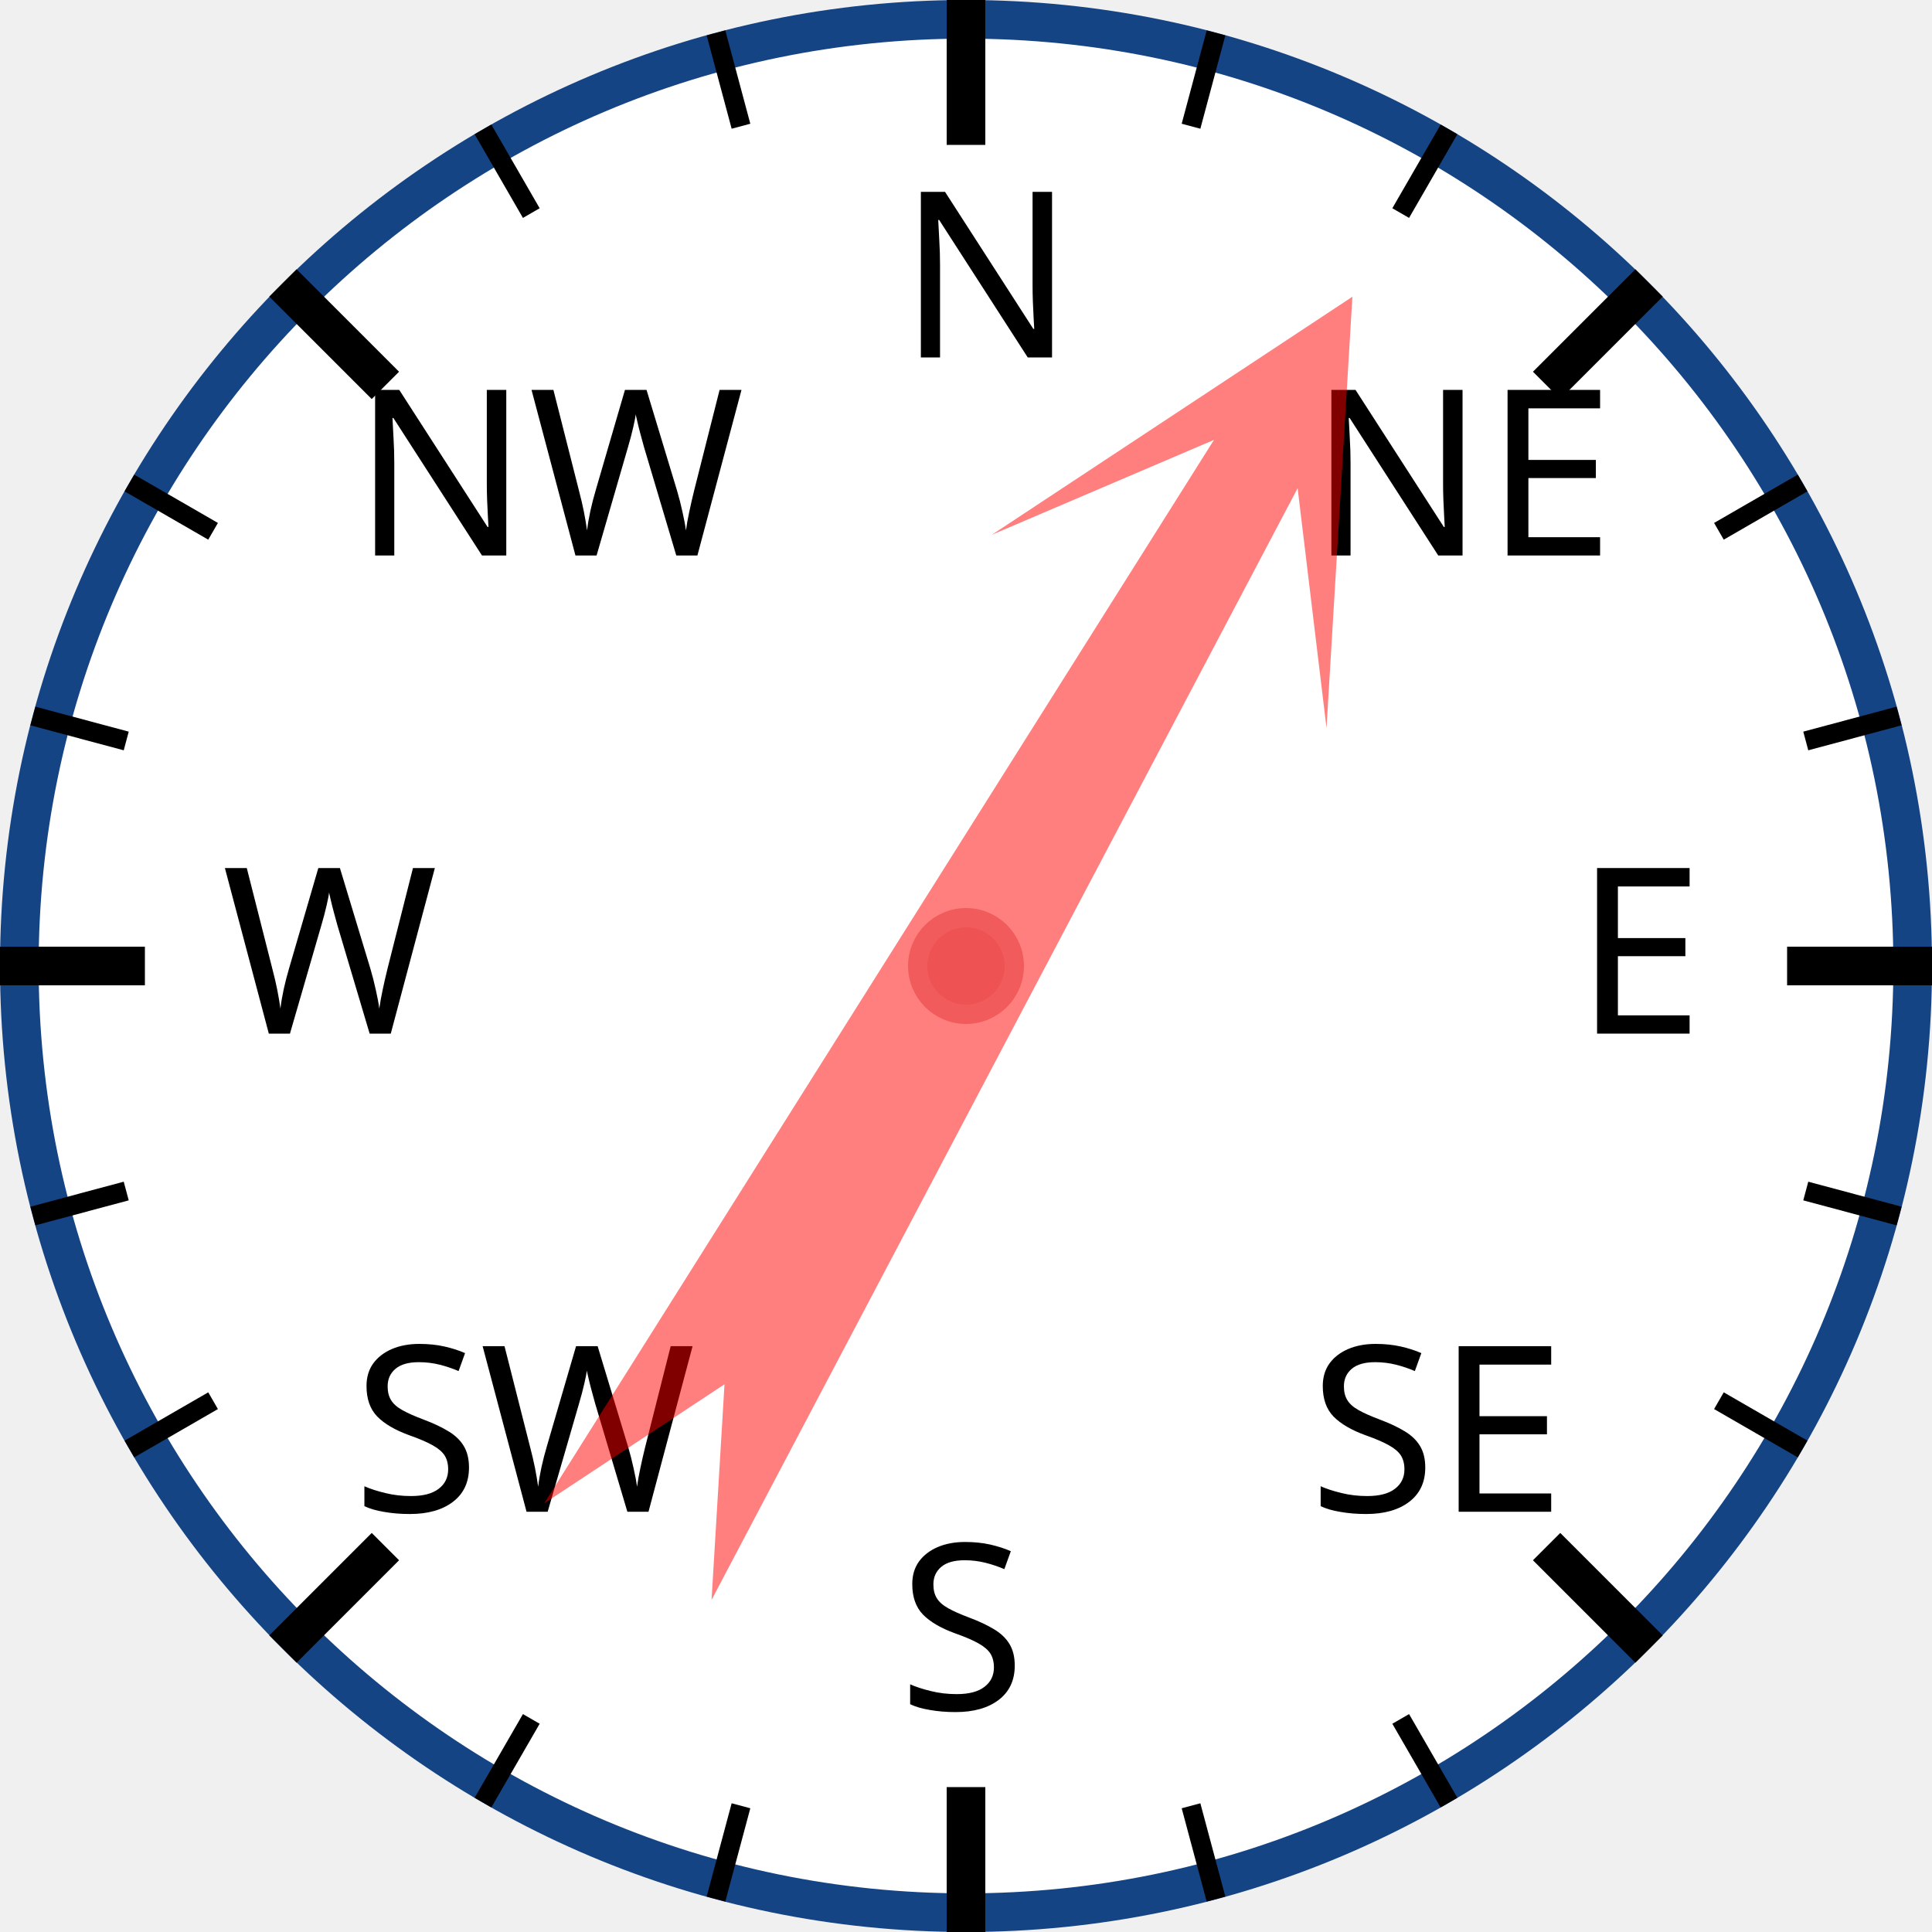
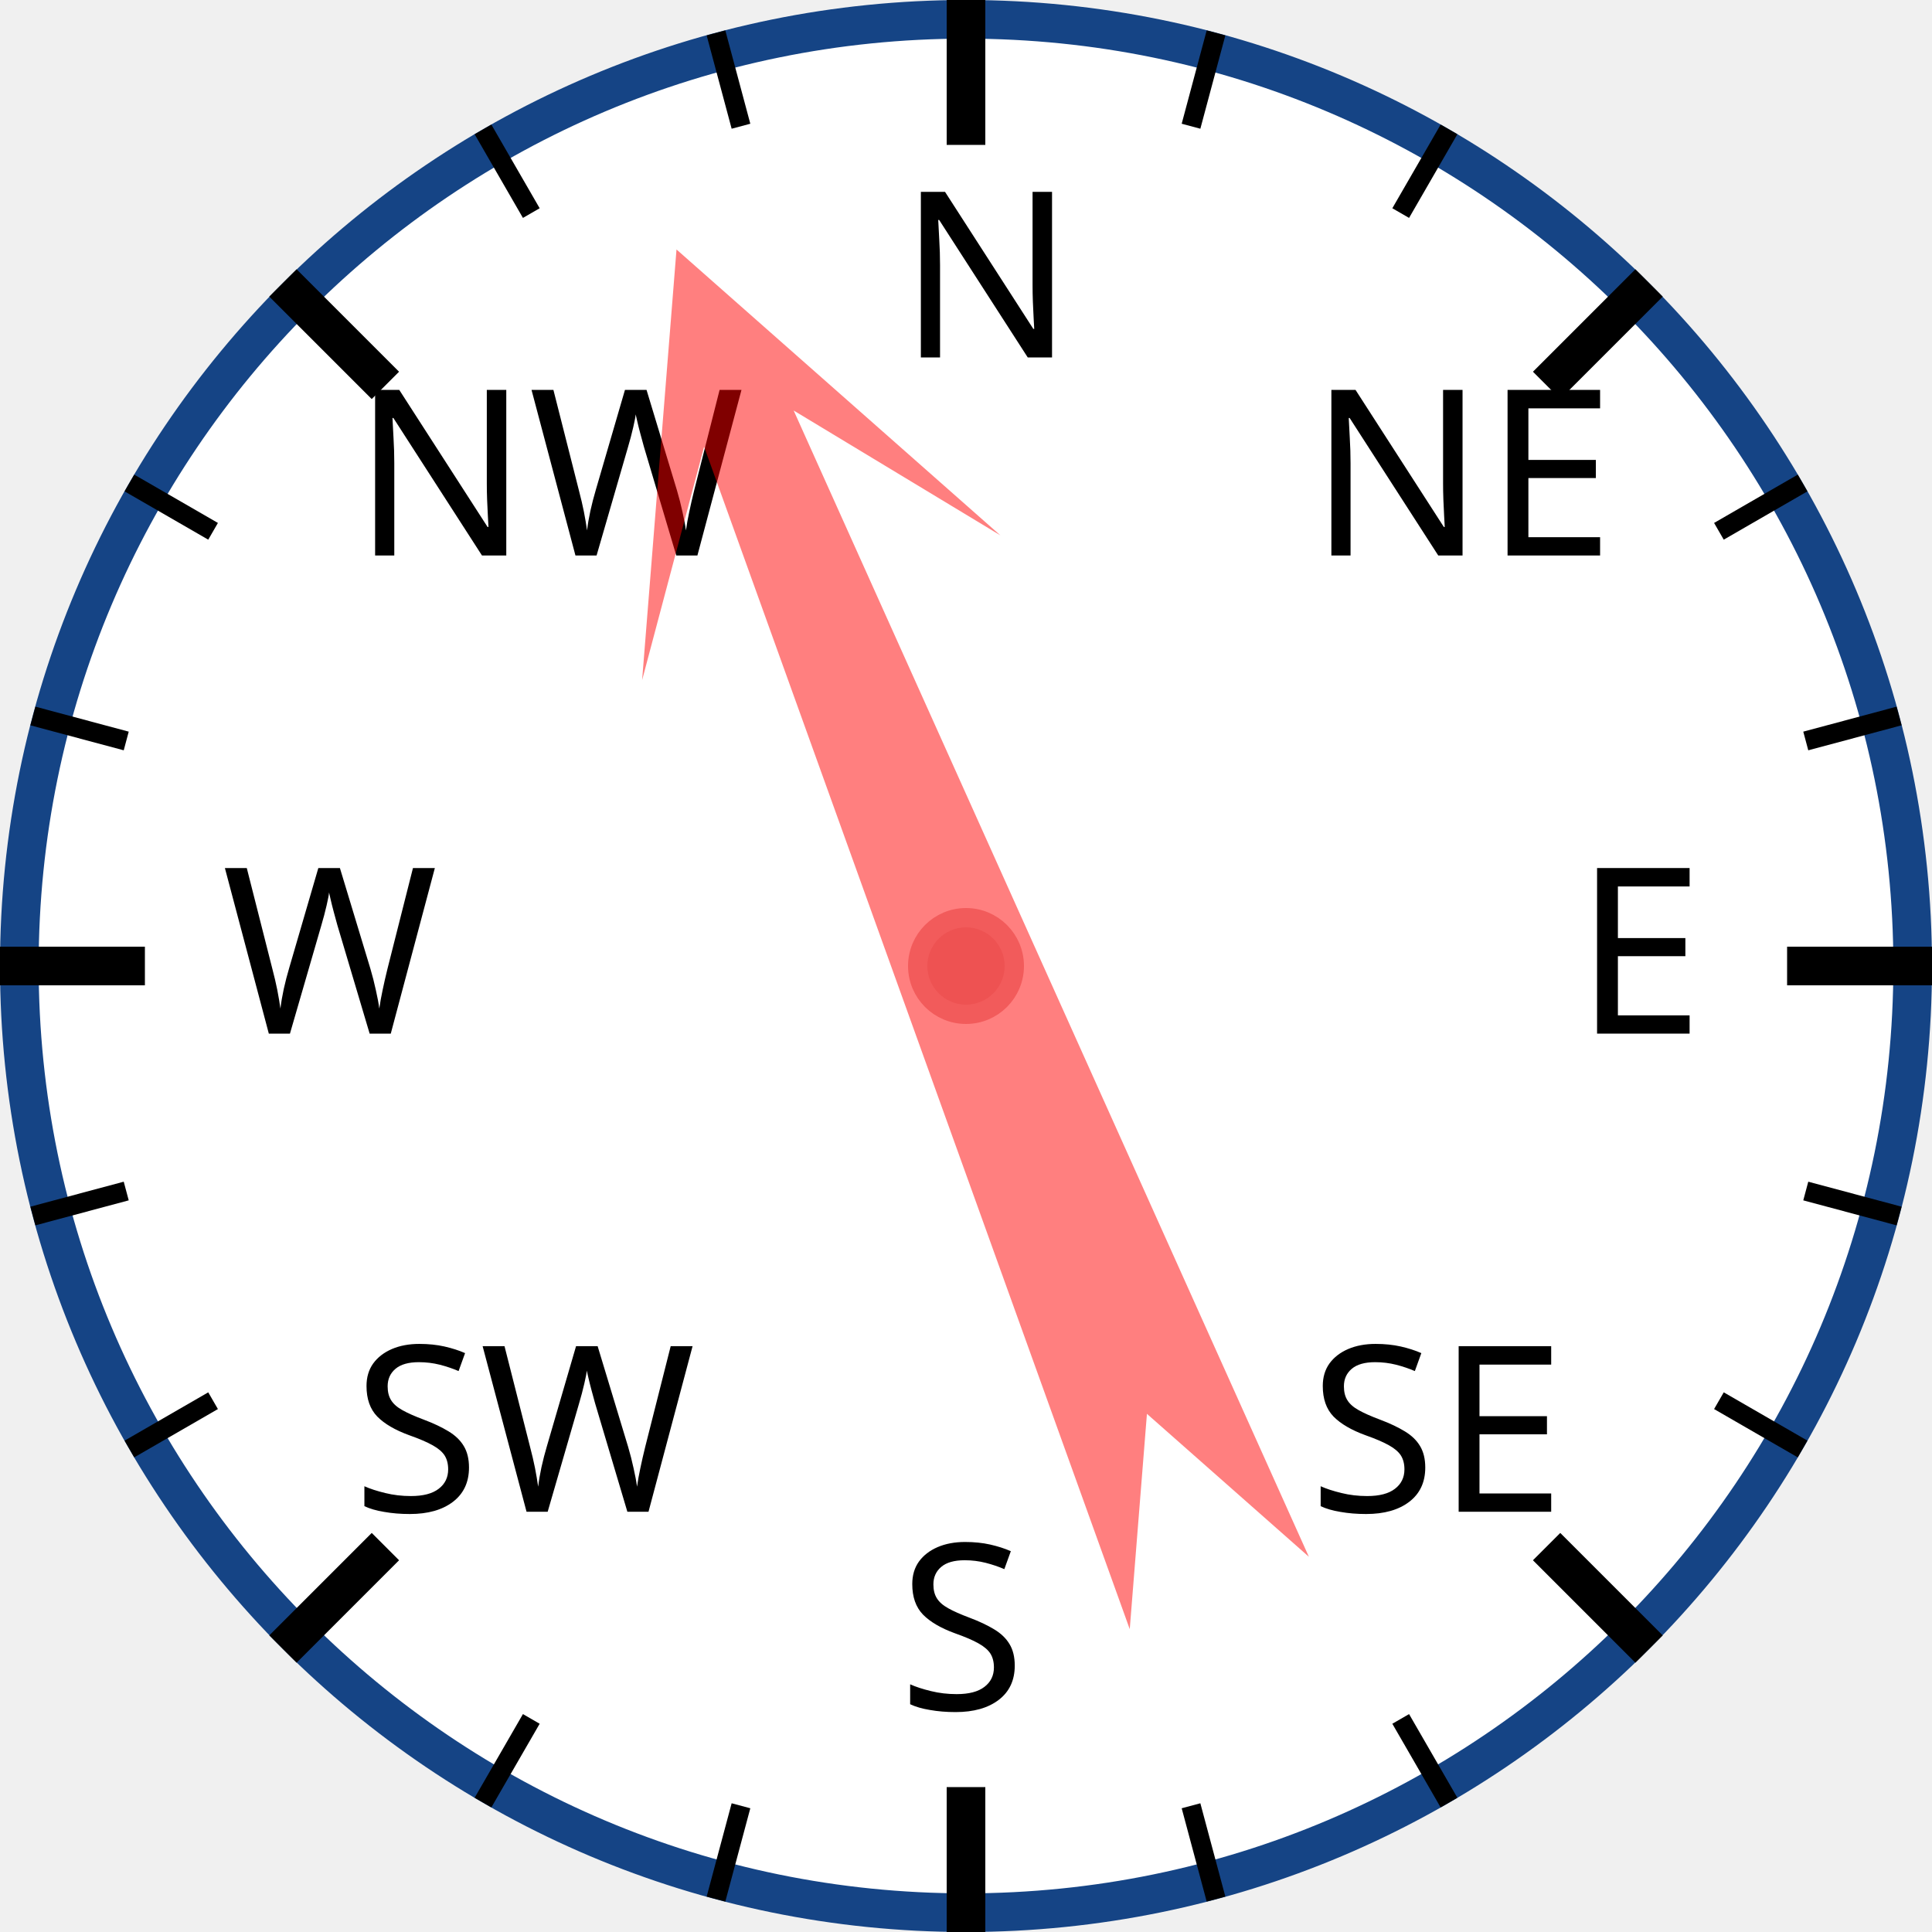
<svg xmlns="http://www.w3.org/2000/svg" width="120px" height="120px" viewBox="0 0 200 200">
  <circle cx="100" cy="100" r="98" style="fill: white; stroke: #154485; stroke-width: 4;" />
  <text x="93.0" y="37.0" style="font-family: sans-serif; font-size: 18pt;">N</text>
  <line x1="100.0" y1="0.0" x2="100.0" y2="15.0" style="stroke: black; stroke-width: 4;" />
  <line x1="74.118" y1="3.407" x2="76.706" y2="13.067" style="stroke: black; stroke-width: 2;" />
  <line x1="50" y1="13.397" x2="55" y2="22.058" style="stroke: black; stroke-width: 2;" />
  <text x="36.503" y="57.503" style="font-family: sans-serif; font-size: 18pt;">NW</text>
  <line x1="29.289" y1="29.289" x2="39.896" y2="39.896" style="stroke: black; stroke-width: 4;" />
  <line x1="13.397" y1="50" x2="22.058" y2="55" style="stroke: black; stroke-width: 2;" />
  <line x1="3.407" y1="74.118" x2="13.067" y2="76.706" style="stroke: black; stroke-width: 2;" />
  <text x="23.0" y="107.0" style="font-family: sans-serif; font-size: 18pt;">W</text>
  <line x1="0.0" y1="100.0" x2="15.0" y2="100.0" style="stroke: black; stroke-width: 4;" />
  <line x1="3.407" y1="125.882" x2="13.067" y2="123.294" style="stroke: black; stroke-width: 2;" />
  <line x1="13.397" y1="150" x2="22.058" y2="145" style="stroke: black; stroke-width: 2;" />
  <text x="36.503" y="156.497" style="font-family: sans-serif; font-size: 18pt;">SW</text>
  <line x1="29.289" y1="170.711" x2="39.896" y2="160.104" style="stroke: black; stroke-width: 4;" />
  <line x1="50" y1="186.603" x2="55" y2="177.942" style="stroke: black; stroke-width: 2;" />
  <line x1="74.118" y1="196.593" x2="76.706" y2="186.933" style="stroke: black; stroke-width: 2;" />
  <text x="93" y="177.0" style="font-family: sans-serif; font-size: 18pt;">S</text>
  <line x1="100" y1="200.0" x2="100" y2="185.0" style="stroke: black; stroke-width: 4;" />
  <line x1="125.882" y1="196.593" x2="123.294" y2="186.933" style="stroke: black; stroke-width: 2;" />
  <line x1="150.0" y1="186.603" x2="145.0" y2="177.942" style="stroke: black; stroke-width: 2;" />
  <text x="135.497" y="156.497" style="font-family: sans-serif; font-size: 18pt;">SE</text>
  <line x1="170.711" y1="170.711" x2="160.104" y2="160.104" style="stroke: black; stroke-width: 4;" />
  <line x1="186.603" y1="150" x2="177.942" y2="145" style="stroke: black; stroke-width: 2;" />
  <line x1="196.593" y1="125.882" x2="186.933" y2="123.294" style="stroke: black; stroke-width: 2;" />
  <text x="163.0" y="107" style="font-family: sans-serif; font-size: 18pt;">E</text>
  <line x1="200.0" y1="100" x2="185.0" y2="100" style="stroke: black; stroke-width: 4;" />
  <line x1="196.593" y1="74.118" x2="186.933" y2="76.706" style="stroke: black; stroke-width: 2;" />
  <line x1="186.603" y1="50" x2="177.942" y2="55" style="stroke: black; stroke-width: 2;" />
  <text x="135.497" y="57.503" style="font-family: sans-serif; font-size: 18pt;">NE</text>
  <line x1="170.711" y1="29.289" x2="160.104" y2="39.896" style="stroke: black; stroke-width: 4;" />
  <line x1="150" y1="13.397" x2="145" y2="22.058" style="stroke: black; stroke-width: 2;" />
  <line x1="125.882" y1="3.407" x2="123.294" y2="13.067" style="stroke: black; stroke-width: 2;" />
-   <polygon points="100 20 120 60 105 40 110 170 100 150 90 170 95 40 80 60" style="fill: red; fill-opacity: 0.5;" transform="rotate(30,100,100)" />
+   <polygon points="100 20 120 60 105 40 110 170 100 150 90 170 95 40 80 60" style="fill: red; fill-opacity: 0.5;" transform="rotate(338,100,100)" />
  <circle cx="100" cy="100" r="5" style="fill: #EE5252; stroke: #F25B5B; stroke-width: 2;" />
</svg>
